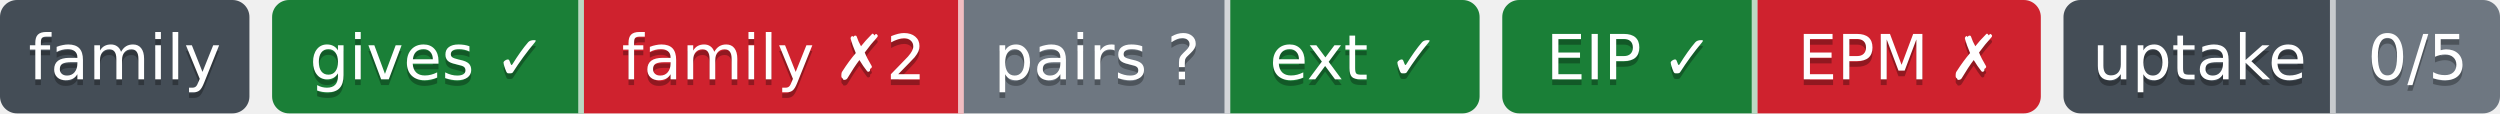
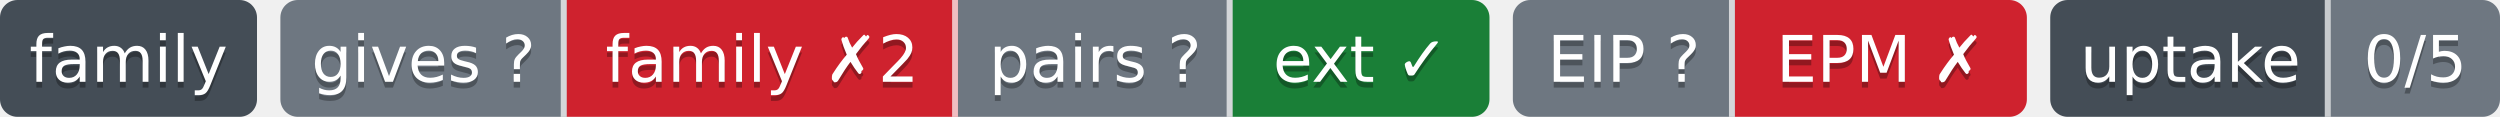
- <svg xmlns="http://www.w3.org/2000/svg" width="441" height="20" role="img" aria-label="gives ✓: ok; family ✗2: behind; pairs ?: парных связей не объявлено; ext ✓: ok; EIP ✓: свой: состояние отдачи; EPM ✗: release: v1.5.0 → v1.6.0; release: v1.5.0 → v1.6.0; 0/5: перешли на EIP: никто; не прочитано у 5">
-   <clipPath id="zcaebda760">
+ <svg xmlns="http://www.w3.org/2000/svg" width="428" height="20" role="img" aria-label="gives ?: unknown; family ✗2: behind; pairs ?: парных связей не объявлено; ext ✓: ok; EIP ?: свой: состояние отдачи; EPM ✗: release: v1.5.0 → v1.6.0; release: v1.5.0 → v1.6.0; 0/5: перешли на EIP: никто; не прочитано у 5">
+   <clipPath id="z73683b8b0">
    <rect width="44" height="20" rx="3" x="0" />
  </clipPath>
-   <clipPath id="zcaebda761">
-     <rect width="213" height="20" rx="3" x="48" />
+   <clipPath id="z73683b8b1">
+     <rect width="207" height="20" rx="3" x="48" />
  </clipPath>
-   <clipPath id="zcaebda762">
-     <rect width="95" height="20" rx="3" x="265" />
+   <clipPath id="z73683b8b2">
+     <rect width="88" height="20" rx="3" x="259" />
  </clipPath>
-   <clipPath id="zcaebda763">
-     <rect width="77" height="20" rx="3" x="364" />
+   <clipPath id="z73683b8b3">
+     <rect width="77" height="20" rx="3" x="351" />
  </clipPath>
  <g>
-     <rect x="0" width="44" height="20" fill="#444d56" clip-path="url(#zcaebda760)" />
-     <rect x="48" width="55" height="20" fill="#1a7f37" clip-path="url(#zcaebda761)" />
-     <rect x="103" width="67" height="20" fill="#cf222e" clip-path="url(#zcaebda761)" />
-     <rect x="170" width="47" height="20" fill="#6e7781" clip-path="url(#zcaebda761)" />
-     <rect x="217" width="44" height="20" fill="#1a7f37" clip-path="url(#zcaebda761)" />
-     <rect x="265" width="45" height="20" fill="#1a7f37" clip-path="url(#zcaebda762)" />
-     <rect x="310" width="50" height="20" fill="#cf222e" clip-path="url(#zcaebda762)" />
-     <rect x="364" width="48" height="20" fill="#444d56" clip-path="url(#zcaebda763)" />
-     <rect x="412" width="29" height="20" fill="#6e7781" clip-path="url(#zcaebda763)" />
-     <rect x="102" width="1" height="20" fill="#fff" fill-opacity=".7" />
-     <rect x="169" width="1" height="20" fill="#fff" fill-opacity=".7" />
-     <rect x="216" width="1" height="20" fill="#fff" fill-opacity=".7" />
-     <rect x="309" width="1" height="20" fill="#fff" fill-opacity=".7" />
-     <rect x="411" width="1" height="20" fill="#fff" fill-opacity=".7" />
+     <rect x="0" width="44" height="20" fill="#444d56" clip-path="url(#z73683b8b0)" />
+     <rect x="48" width="49" height="20" fill="#6e7781" clip-path="url(#z73683b8b1)" />
+     <rect x="97" width="67" height="20" fill="#cf222e" clip-path="url(#z73683b8b1)" />
+     <rect x="164" width="47" height="20" fill="#6e7781" clip-path="url(#z73683b8b1)" />
+     <rect x="211" width="44" height="20" fill="#1a7f37" clip-path="url(#z73683b8b1)" />
+     <rect x="259" width="38" height="20" fill="#6e7781" clip-path="url(#z73683b8b2)" />
+     <rect x="297" width="50" height="20" fill="#cf222e" clip-path="url(#z73683b8b2)" />
+     <rect x="351" width="48" height="20" fill="#444d56" clip-path="url(#z73683b8b3)" />
+     <rect x="399" width="29" height="20" fill="#6e7781" clip-path="url(#z73683b8b3)" />
+     <rect x="96" width="1" height="20" fill="#fff" fill-opacity=".7" />
+     <rect x="163" width="1" height="20" fill="#fff" fill-opacity=".7" />
+     <rect x="210" width="1" height="20" fill="#fff" fill-opacity=".7" />
+     <rect x="296" width="1" height="20" fill="#fff" fill-opacity=".7" />
+     <rect x="398" width="1" height="20" fill="#fff" fill-opacity=".7" />
  </g>
  <g fill="#fff" text-anchor="middle" font-family="Verdana,Geneva,DejaVu Sans,sans-serif" font-size="11">
    <text x="22.0" y="15" fill="#010101" fill-opacity=".3">family</text>
    <text x="22.0" y="14">family</text>
-     <text x="75.5" y="15" fill="#010101" fill-opacity=".3">gives ✓</text>
-     <text x="75.5" y="14">gives ✓</text>
-     <text x="136.5" y="15" fill="#010101" fill-opacity=".3">family ✗2</text>
-     <text x="136.5" y="14">family ✗2</text>
-     <text x="193.5" y="15" fill="#010101" fill-opacity=".3">pairs ?</text>
-     <text x="193.5" y="14">pairs ?</text>
-     <text x="239.0" y="15" fill="#010101" fill-opacity=".3">ext ✓</text>
-     <text x="239.0" y="14">ext ✓</text>
-     <text x="287.5" y="15" fill="#010101" fill-opacity=".3">EIP ✓</text>
-     <text x="287.5" y="14">EIP ✓</text>
-     <text x="335.0" y="15" fill="#010101" fill-opacity=".3">EPM ✗</text>
-     <text x="335.0" y="14">EPM ✗</text>
-     <text x="388.0" y="15" fill="#010101" fill-opacity=".3">uptake</text>
-     <text x="388.0" y="14">uptake</text>
-     <text x="426.5" y="15" fill="#010101" fill-opacity=".3">0/5</text>
-     <text x="426.5" y="14">0/5</text>
+     <text x="72.5" y="15" fill="#010101" fill-opacity=".3">gives ?</text>
+     <text x="72.5" y="14">gives ?</text>
+     <text x="130.5" y="15" fill="#010101" fill-opacity=".3">family ✗2</text>
+     <text x="130.5" y="14">family ✗2</text>
+     <text x="187.5" y="15" fill="#010101" fill-opacity=".3">pairs ?</text>
+     <text x="187.5" y="14">pairs ?</text>
+     <text x="233.0" y="15" fill="#010101" fill-opacity=".3">ext ✓</text>
+     <text x="233.0" y="14">ext ✓</text>
+     <text x="278.0" y="15" fill="#010101" fill-opacity=".3">EIP ?</text>
+     <text x="278.0" y="14">EIP ?</text>
+     <text x="322.0" y="15" fill="#010101" fill-opacity=".3">EPM ✗</text>
+     <text x="322.0" y="14">EPM ✗</text>
+     <text x="375.0" y="15" fill="#010101" fill-opacity=".3">uptake</text>
+     <text x="375.0" y="14">uptake</text>
+     <text x="413.5" y="15" fill="#010101" fill-opacity=".3">0/5</text>
+     <text x="413.5" y="14">0/5</text>
  </g>
</svg>
